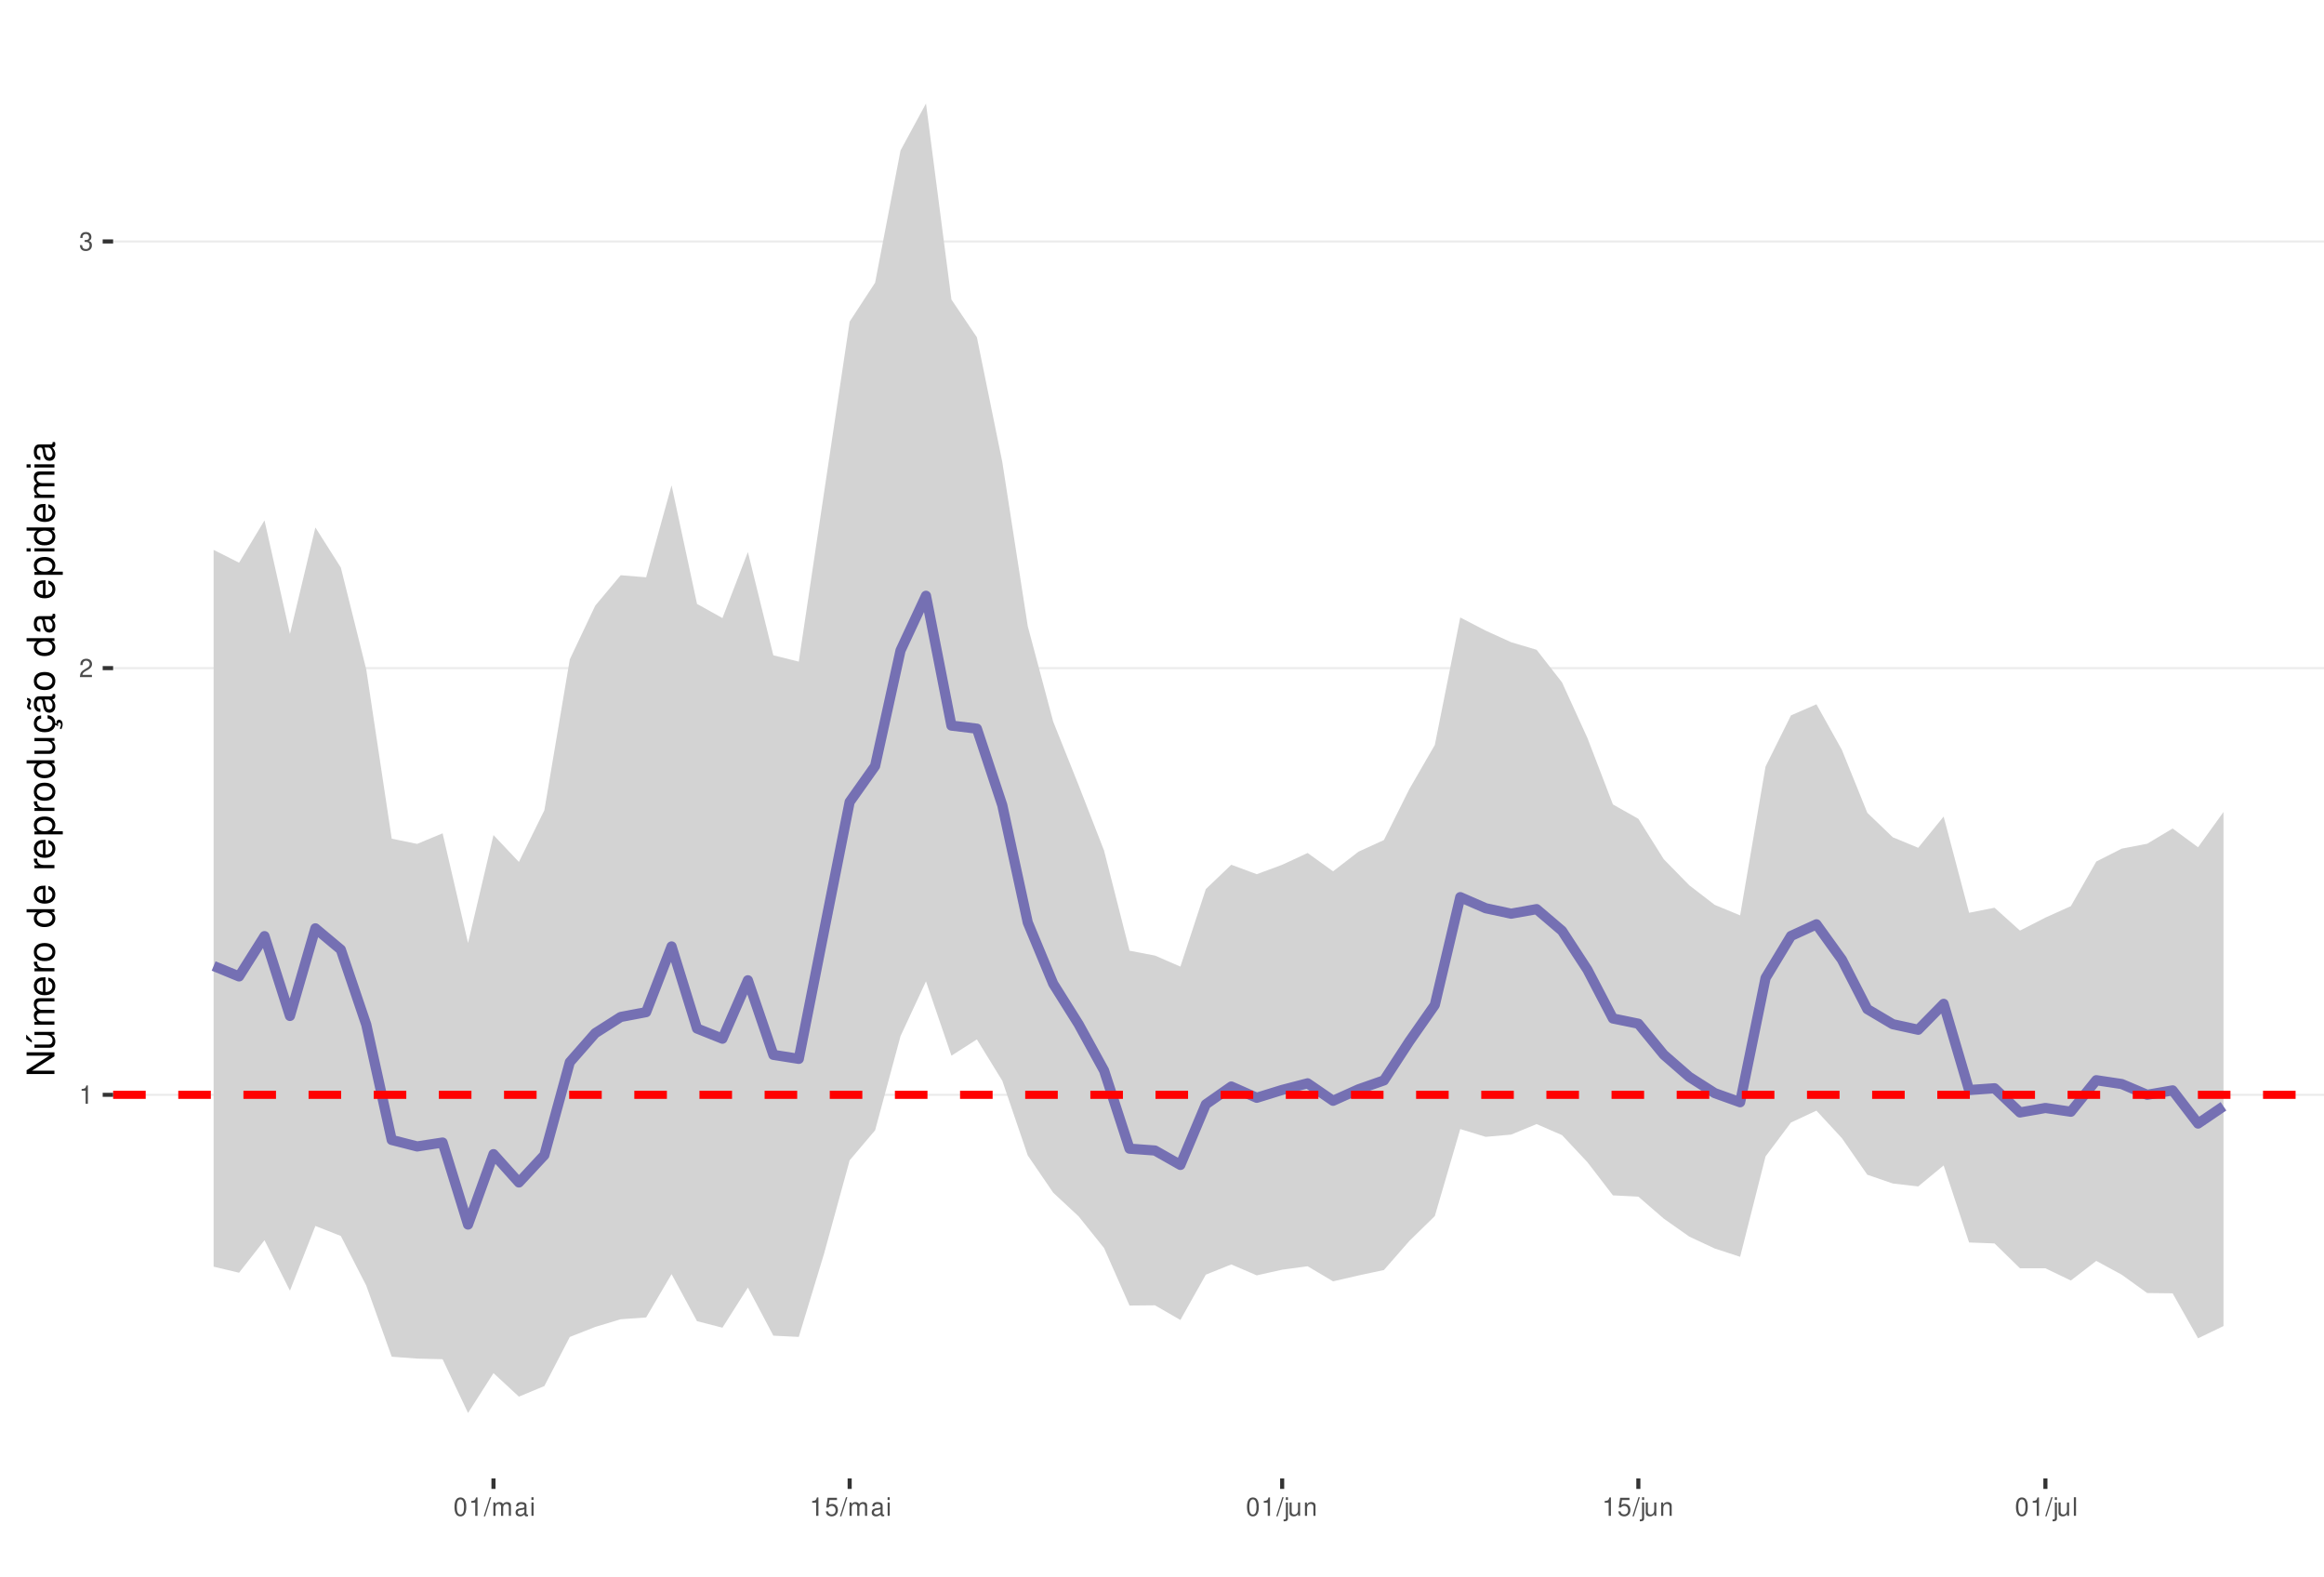
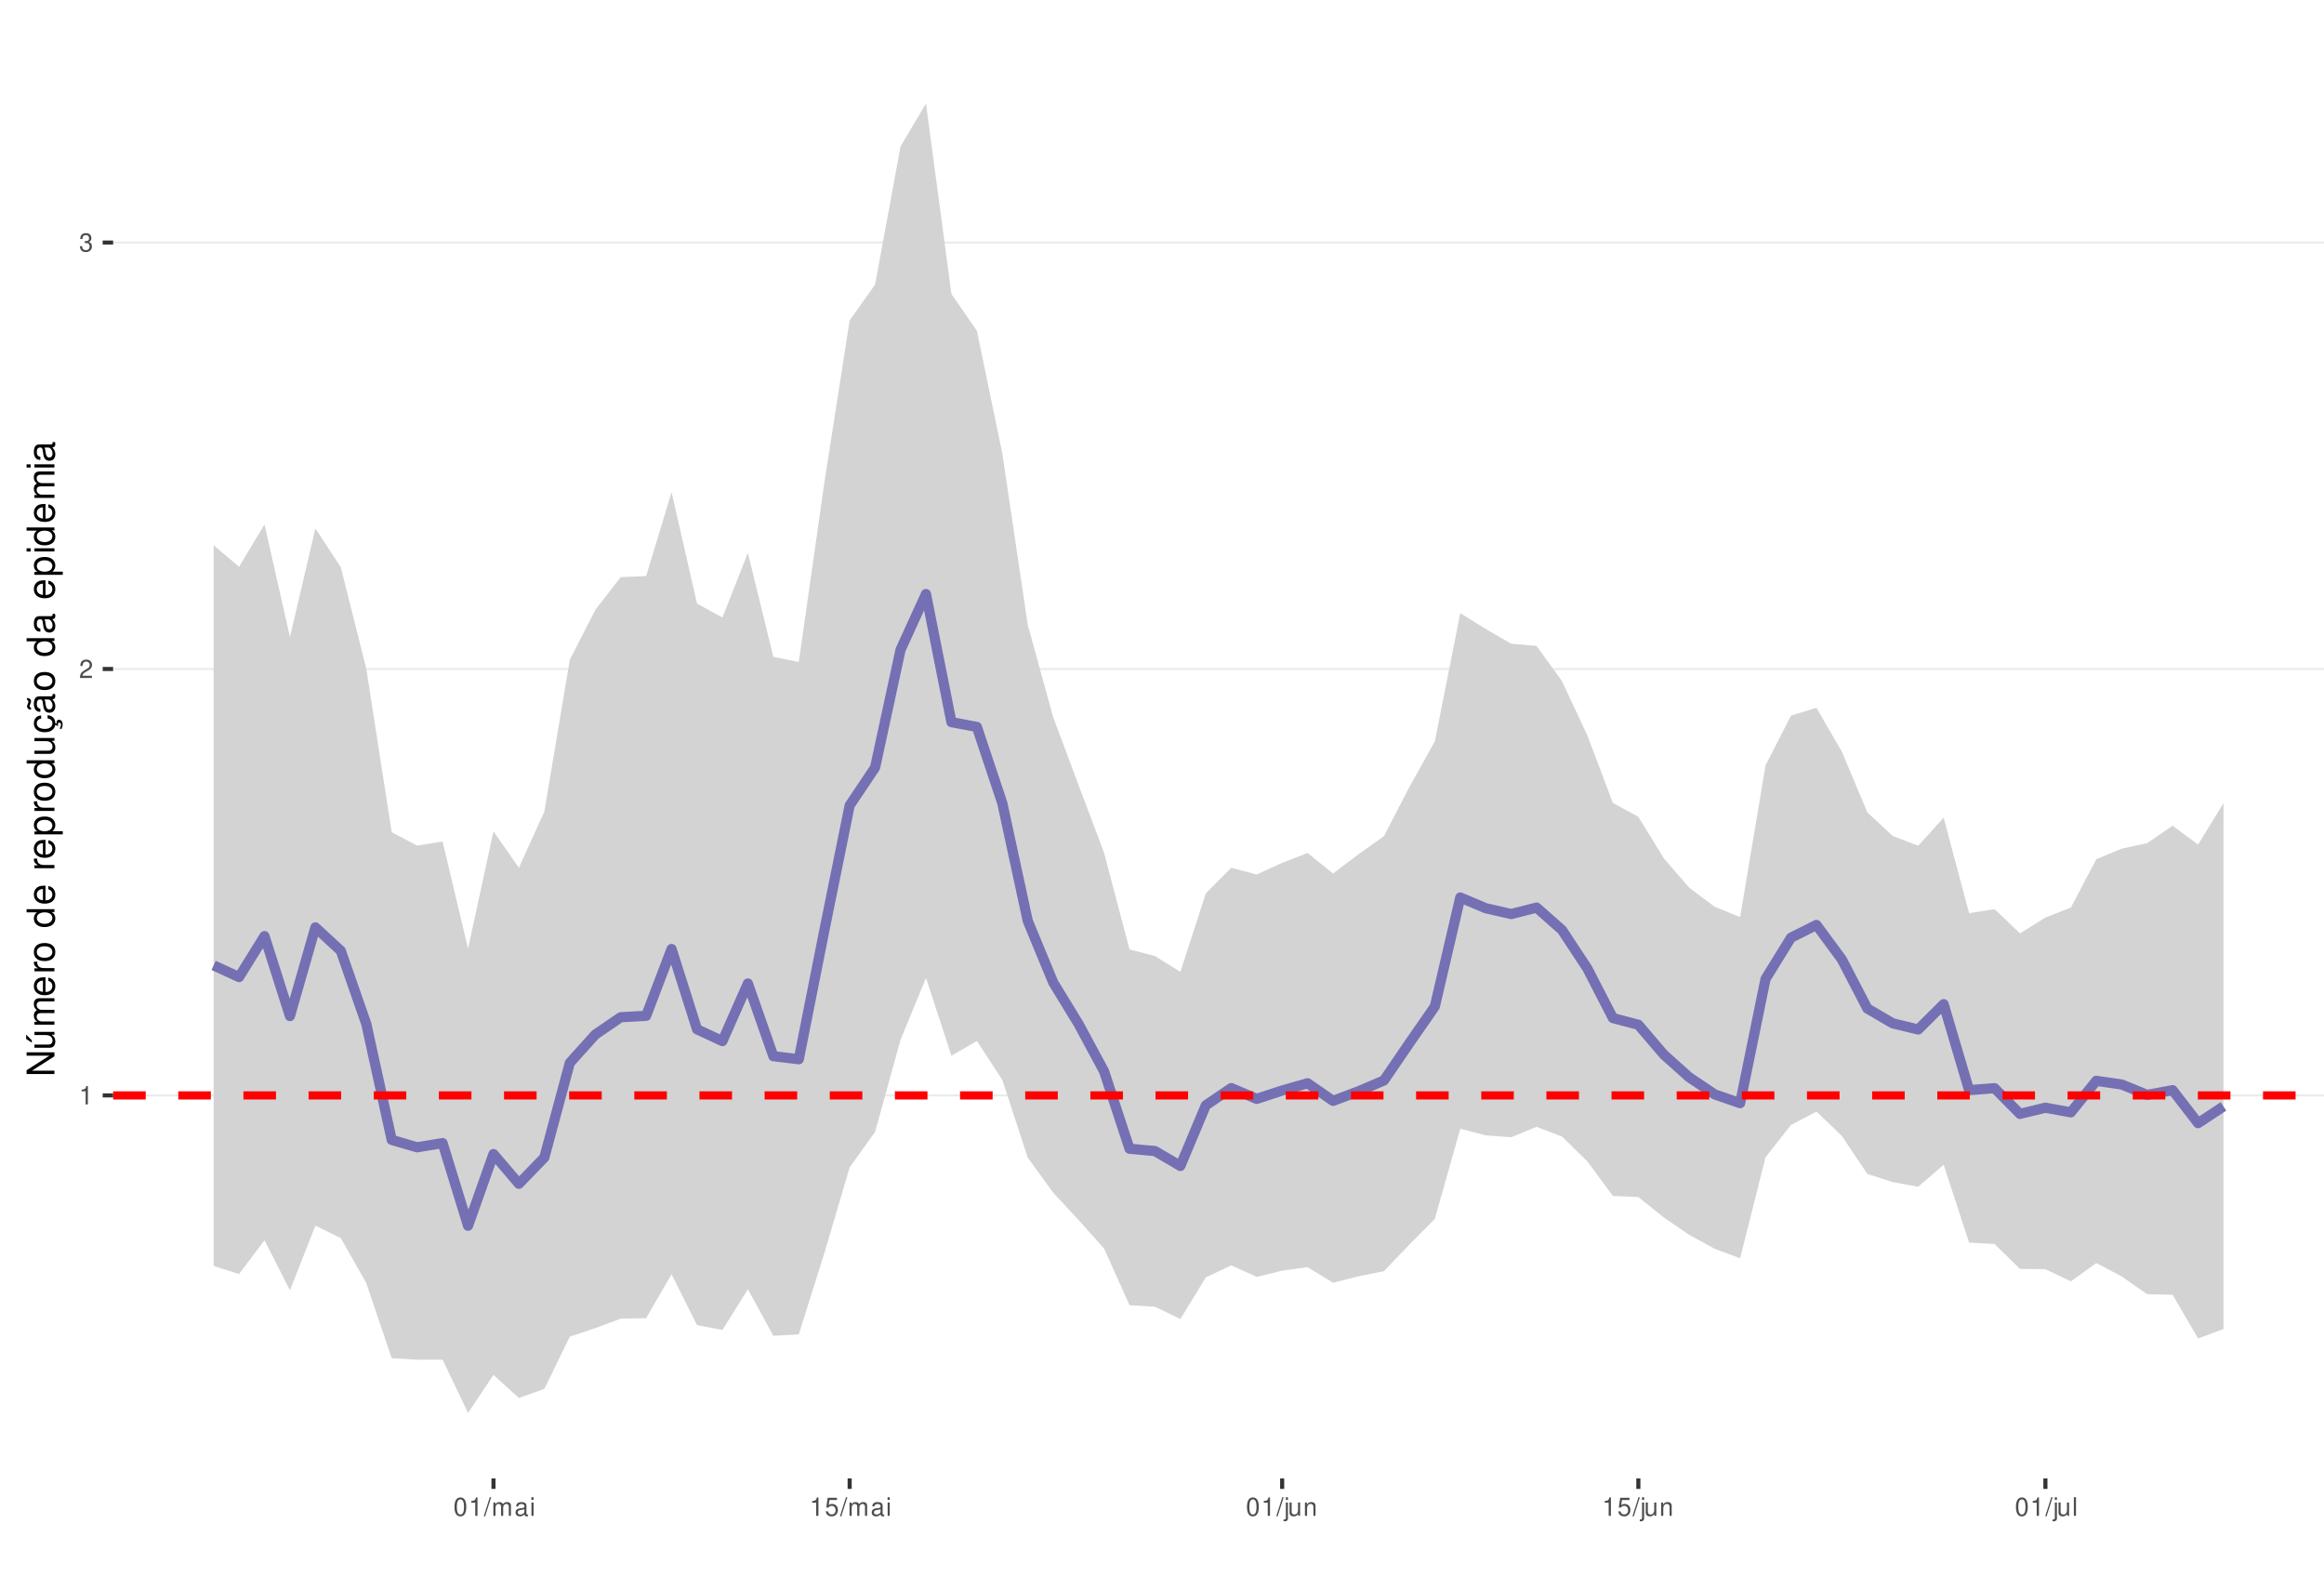
<svg xmlns="http://www.w3.org/2000/svg" xmlns:xlink="http://www.w3.org/1999/xlink" width="609pt" height="413pt" viewBox="0 0 609 413" version="1.1">
  <defs>
    <g>
      <symbol overflow="visible" id="glyph0-0">
        <path style="stroke:none;" d="" />
      </symbol>
      <symbol overflow="visible" id="glyph0-1">
        <path style="stroke:none;" d="M 1.719 -3.422 L 1.719 0 L 2.312 0 L 2.312 -4.812 L 1.922 -4.812 C 1.719 -4.078 1.578 -3.969 0.672 -3.859 L 0.672 -3.422 Z M 1.719 -3.422 " />
      </symbol>
      <symbol overflow="visible" id="glyph0-2">
        <path style="stroke:none;" d="M 3.375 -0.578 L 0.891 -0.578 C 0.938 -0.984 1.156 -1.234 1.734 -1.578 L 2.406 -1.953 C 3.062 -2.328 3.406 -2.812 3.406 -3.406 C 3.406 -3.812 3.234 -4.188 2.969 -4.438 C 2.688 -4.688 2.344 -4.812 1.891 -4.812 C 1.297 -4.812 0.844 -4.594 0.578 -4.188 C 0.422 -3.938 0.344 -3.641 0.328 -3.141 L 0.922 -3.141 C 0.938 -3.469 0.984 -3.672 1.062 -3.828 C 1.219 -4.125 1.516 -4.297 1.875 -4.297 C 2.406 -4.297 2.797 -3.906 2.797 -3.391 C 2.797 -3.016 2.578 -2.672 2.156 -2.438 L 1.547 -2.078 C 0.562 -1.516 0.281 -1.062 0.219 0 L 3.375 0 Z M 3.375 -0.578 " />
      </symbol>
      <symbol overflow="visible" id="glyph0-3">
        <path style="stroke:none;" d="M 1.469 -2.219 L 1.797 -2.219 C 2.422 -2.219 2.766 -1.922 2.766 -1.344 C 2.766 -0.734 2.406 -0.359 1.797 -0.359 C 1.156 -0.359 0.844 -0.688 0.797 -1.391 L 0.219 -1.391 C 0.234 -1.016 0.312 -0.766 0.422 -0.547 C 0.672 -0.078 1.125 0.156 1.766 0.156 C 2.75 0.156 3.375 -0.438 3.375 -1.344 C 3.375 -1.953 3.141 -2.297 2.562 -2.484 C 3.016 -2.672 3.234 -3 3.234 -3.484 C 3.234 -4.312 2.688 -4.812 1.797 -4.812 C 0.844 -4.812 0.328 -4.281 0.312 -3.266 L 0.906 -3.266 C 0.906 -3.547 0.938 -3.719 1 -3.875 C 1.141 -4.141 1.438 -4.297 1.797 -4.297 C 2.312 -4.297 2.625 -3.984 2.625 -3.469 C 2.625 -3.125 2.516 -2.922 2.25 -2.812 C 2.094 -2.75 1.875 -2.719 1.469 -2.703 Z M 1.469 -2.219 " />
      </symbol>
      <symbol overflow="visible" id="glyph0-4">
        <path style="stroke:none;" d="M 1.828 -4.812 C 1.391 -4.812 0.984 -4.609 0.75 -4.281 C 0.438 -3.859 0.281 -3.219 0.281 -2.328 C 0.281 -0.703 0.812 0.156 1.828 0.156 C 2.828 0.156 3.375 -0.703 3.375 -2.297 C 3.375 -3.219 3.234 -3.844 2.922 -4.281 C 2.672 -4.625 2.281 -4.812 1.828 -4.812 Z M 1.828 -4.297 C 2.469 -4.297 2.781 -3.641 2.781 -2.344 C 2.781 -0.969 2.469 -0.328 1.812 -0.328 C 1.203 -0.328 0.891 -1 0.891 -2.328 C 0.891 -3.641 1.203 -4.297 1.828 -4.297 Z M 1.828 -4.297 " />
      </symbol>
      <symbol overflow="visible" id="glyph0-5">
        <path style="stroke:none;" d="M 1.531 -4.859 L -0.047 0.141 L 0.312 0.141 L 1.891 -4.859 Z M 1.531 -4.859 " />
      </symbol>
      <symbol overflow="visible" id="glyph0-6">
        <path style="stroke:none;" d="M 0.469 -3.484 L 0.469 0 L 1.031 0 L 1.031 -2.188 C 1.031 -2.703 1.391 -3.109 1.844 -3.109 C 2.25 -3.109 2.484 -2.844 2.484 -2.406 L 2.484 0 L 3.047 0 L 3.047 -2.188 C 3.047 -2.703 3.422 -3.109 3.875 -3.109 C 4.266 -3.109 4.516 -2.844 4.516 -2.406 L 4.516 0 L 5.078 0 L 5.078 -2.609 C 5.078 -3.234 4.719 -3.594 4.062 -3.594 C 3.594 -3.594 3.312 -3.453 2.984 -3.062 C 2.781 -3.422 2.5 -3.594 2.047 -3.594 C 1.578 -3.594 1.266 -3.422 0.984 -3 L 0.984 -3.484 Z M 0.469 -3.484 " />
      </symbol>
      <symbol overflow="visible" id="glyph0-7">
        <path style="stroke:none;" d="M 3.562 -0.328 C 3.5 -0.312 3.469 -0.312 3.438 -0.312 C 3.25 -0.312 3.141 -0.406 3.141 -0.578 L 3.141 -2.641 C 3.141 -3.25 2.688 -3.594 1.828 -3.594 C 1.312 -3.594 0.906 -3.438 0.672 -3.188 C 0.516 -3 0.453 -2.797 0.438 -2.453 L 0.984 -2.453 C 1.031 -2.875 1.297 -3.078 1.812 -3.078 C 2.312 -3.078 2.594 -2.891 2.594 -2.562 L 2.594 -2.406 C 2.578 -2.172 2.469 -2.078 2.016 -2.031 C 1.219 -1.922 1.109 -1.891 0.891 -1.812 C 0.484 -1.641 0.281 -1.328 0.281 -0.875 C 0.281 -0.25 0.719 0.156 1.422 0.156 C 1.859 0.156 2.219 0 2.609 -0.359 C 2.656 0 2.828 0.156 3.188 0.156 C 3.297 0.156 3.375 0.141 3.562 0.094 Z M 2.594 -1.094 C 2.594 -0.906 2.531 -0.797 2.375 -0.641 C 2.141 -0.438 1.875 -0.328 1.547 -0.328 C 1.109 -0.328 0.859 -0.547 0.859 -0.891 C 0.859 -1.266 1.094 -1.438 1.703 -1.531 C 2.297 -1.609 2.406 -1.641 2.594 -1.719 Z M 2.594 -1.094 " />
      </symbol>
      <symbol overflow="visible" id="glyph0-8">
        <path style="stroke:none;" d="M 1 -3.484 L 0.453 -3.484 L 0.453 0 L 1 0 Z M 1 -4.859 L 0.438 -4.859 L 0.438 -4.156 L 1 -4.156 Z M 1 -4.859 " />
      </symbol>
      <symbol overflow="visible" id="glyph0-9">
        <path style="stroke:none;" d="M 3.172 -4.719 L 0.734 -4.719 L 0.375 -2.156 L 0.922 -2.156 C 1.188 -2.469 1.422 -2.594 1.797 -2.594 C 2.422 -2.594 2.812 -2.156 2.812 -1.453 C 2.812 -0.781 2.422 -0.359 1.781 -0.359 C 1.266 -0.359 0.953 -0.625 0.812 -1.156 L 0.234 -1.156 C 0.312 -0.766 0.375 -0.578 0.516 -0.406 C 0.781 -0.047 1.266 0.156 1.797 0.156 C 2.75 0.156 3.422 -0.547 3.422 -1.531 C 3.422 -2.469 2.797 -3.109 1.891 -3.109 C 1.562 -3.109 1.297 -3.016 1.016 -2.828 L 1.203 -4.141 L 3.172 -4.141 Z M 3.172 -4.719 " />
      </symbol>
      <symbol overflow="visible" id="glyph0-10">
        <path style="stroke:none;" d="M 0.469 -3.484 L 0.469 0.5 C 0.469 0.859 0.359 0.969 0.016 0.969 C -0.031 0.969 -0.047 0.969 -0.125 0.953 L -0.125 1.438 C -0.047 1.438 -0.016 1.453 0.062 1.453 C 0.688 1.453 1.016 1.203 1.016 0.719 L 1.016 -3.484 Z M 1.016 -4.859 L 0.469 -4.859 L 0.469 -4.156 L 1.016 -4.156 Z M 1.016 -4.859 " />
      </symbol>
      <symbol overflow="visible" id="glyph0-11">
        <path style="stroke:none;" d="M 3.203 0 L 3.203 -3.484 L 2.656 -3.484 L 2.656 -1.516 C 2.656 -0.797 2.281 -0.328 1.703 -0.328 C 1.266 -0.328 0.984 -0.594 0.984 -1.016 L 0.984 -3.484 L 0.438 -3.484 L 0.438 -0.797 C 0.438 -0.219 0.859 0.156 1.547 0.156 C 2.062 0.156 2.391 -0.031 2.703 -0.484 L 2.703 0 Z M 3.203 0 " />
      </symbol>
      <symbol overflow="visible" id="glyph0-12">
        <path style="stroke:none;" d="M 0.469 -3.484 L 0.469 0 L 1.031 0 L 1.031 -1.922 C 1.031 -2.641 1.391 -3.109 1.969 -3.109 C 2.406 -3.109 2.688 -2.828 2.688 -2.422 L 2.688 0 L 3.234 0 L 3.234 -2.641 C 3.234 -3.219 2.812 -3.594 2.141 -3.594 C 1.625 -3.594 1.281 -3.391 0.984 -2.906 L 0.984 -3.484 Z M 0.469 -3.484 " />
      </symbol>
      <symbol overflow="visible" id="glyph0-13">
        <path style="stroke:none;" d="M 1.016 -4.859 L 0.453 -4.859 L 0.453 0 L 1.016 0 Z M 1.016 -4.859 " />
      </symbol>
      <symbol overflow="visible" id="glyph1-0">
        <path style="stroke:none;" d="" />
      </symbol>
      <symbol overflow="visible" id="glyph1-1">
        <path style="stroke:none;" d="M -7.297 -6.453 L -7.297 -5.578 L -1.328 -5.578 L -7.297 -1.766 L -7.297 -0.766 L 0 -0.766 L 0 -1.641 L -5.906 -1.641 L 0 -5.406 L 0 -6.453 Z M -7.297 -6.453 " />
      </symbol>
      <symbol overflow="visible" id="glyph1-2">
        <path style="stroke:none;" d="M 0 -4.812 L -5.234 -4.812 L -5.234 -3.984 L -2.266 -3.984 C -1.203 -3.984 -0.5 -3.438 -0.5 -2.562 C -0.5 -1.906 -0.906 -1.484 -1.531 -1.484 L -5.234 -1.484 L -5.234 -0.656 L -1.203 -0.656 C -0.328 -0.656 0.234 -1.297 0.234 -2.312 C 0.234 -3.094 -0.047 -3.578 -0.734 -4.062 L 0 -4.062 Z M -7.406 -2.953 L -5.922 -2 L -5.922 -2.594 L -7.406 -4.094 Z M -7.406 -2.953 " />
      </symbol>
      <symbol overflow="visible" id="glyph1-3">
        <path style="stroke:none;" d="M -5.234 -0.703 L 0 -0.703 L 0 -1.547 L -3.297 -1.547 C -4.047 -1.547 -4.656 -2.094 -4.656 -2.766 C -4.656 -3.391 -4.281 -3.734 -3.609 -3.734 L 0 -3.734 L 0 -4.578 L -3.297 -4.578 C -4.047 -4.578 -4.656 -5.125 -4.656 -5.812 C -4.656 -6.422 -4.266 -6.781 -3.609 -6.781 L 0 -6.781 L 0 -7.625 L -3.938 -7.625 C -4.875 -7.625 -5.391 -7.078 -5.391 -6.094 C -5.391 -5.406 -5.188 -4.984 -4.594 -4.484 C -5.156 -4.188 -5.391 -3.766 -5.391 -3.078 C -5.391 -2.375 -5.125 -1.906 -4.5 -1.469 L -5.234 -1.469 Z M -5.234 -0.703 " />
      </symbol>
      <symbol overflow="visible" id="glyph1-4">
        <path style="stroke:none;" d="M -2.344 -5.125 C -3.141 -5.125 -3.625 -5.062 -4.016 -4.922 C -4.875 -4.578 -5.391 -3.781 -5.391 -2.797 C -5.391 -1.344 -4.281 -0.406 -2.547 -0.406 C -0.812 -0.406 0.234 -1.297 0.234 -2.781 C 0.234 -3.984 -0.453 -4.812 -1.594 -5.016 L -1.594 -4.188 C -0.906 -3.953 -0.547 -3.484 -0.547 -2.812 C -0.547 -2.281 -0.781 -1.828 -1.219 -1.547 C -1.516 -1.344 -1.812 -1.281 -2.344 -1.266 Z M -3.016 -1.297 C -3.984 -1.359 -4.625 -1.953 -4.625 -2.797 C -4.625 -3.641 -3.953 -4.234 -3.016 -4.234 Z M -3.016 -1.297 " />
      </symbol>
      <symbol overflow="visible" id="glyph1-5">
        <path style="stroke:none;" d="M -5.234 -0.688 L 0 -0.688 L 0 -1.531 L -2.719 -1.531 C -3.984 -1.547 -4.547 -2.062 -4.516 -3.203 L -5.359 -3.203 C -5.375 -3.062 -5.391 -2.984 -5.391 -2.891 C -5.391 -2.344 -5.062 -1.938 -4.297 -1.453 L -5.234 -1.453 Z M -5.234 -0.688 " />
      </symbol>
      <symbol overflow="visible" id="glyph1-6">
        <path style="stroke:none;" d="M -5.391 -2.719 C -5.391 -1.234 -4.344 -0.359 -2.578 -0.359 C -0.812 -0.359 0.234 -1.234 0.234 -2.734 C 0.234 -4.203 -0.812 -5.094 -2.547 -5.094 C -4.359 -5.094 -5.391 -4.234 -5.391 -2.719 Z M -4.625 -2.734 C -4.625 -3.672 -3.844 -4.234 -2.547 -4.234 C -1.312 -4.234 -0.547 -3.656 -0.547 -2.734 C -0.547 -1.797 -1.312 -1.234 -2.578 -1.234 C -3.844 -1.234 -4.625 -1.797 -4.625 -2.734 Z M -4.625 -2.734 " />
      </symbol>
      <symbol overflow="visible" id="glyph1-7">
        <path style="stroke:none;" d="" />
      </symbol>
      <symbol overflow="visible" id="glyph1-8">
        <path style="stroke:none;" d="M -7.297 -4.953 L -7.297 -4.125 L -4.578 -4.125 C -5.109 -3.766 -5.391 -3.203 -5.391 -2.516 C -5.391 -1.156 -4.297 -0.266 -2.625 -0.266 C -0.859 -0.266 0.234 -1.125 0.234 -2.547 C 0.234 -3.266 -0.047 -3.766 -0.688 -4.203 L 0 -4.203 L 0 -4.953 Z M -4.609 -2.656 C -4.609 -3.547 -3.812 -4.125 -2.562 -4.125 C -1.344 -4.125 -0.547 -3.547 -0.547 -2.656 C -0.547 -1.734 -1.359 -1.125 -2.578 -1.125 C -3.797 -1.125 -4.609 -1.734 -4.609 -2.656 Z M -4.609 -2.656 " />
      </symbol>
      <symbol overflow="visible" id="glyph1-9">
        <path style="stroke:none;" d="M 2.188 -0.547 L 2.188 -1.375 L -0.547 -1.375 C -0.016 -1.812 0.234 -2.312 0.234 -2.984 C 0.234 -4.344 -0.859 -5.234 -2.531 -5.234 C -4.297 -5.234 -5.391 -4.375 -5.391 -2.984 C -5.391 -2.266 -5.062 -1.703 -4.453 -1.312 L -5.234 -1.312 L -5.234 -0.547 Z M -4.609 -2.844 C -4.609 -3.766 -3.797 -4.359 -2.547 -4.359 C -1.359 -4.359 -0.547 -3.75 -0.547 -2.844 C -0.547 -1.953 -1.344 -1.375 -2.578 -1.375 C -3.812 -1.375 -4.609 -1.953 -4.609 -2.844 Z M -4.609 -2.844 " />
      </symbol>
      <symbol overflow="visible" id="glyph1-10">
        <path style="stroke:none;" d="M 0 -4.812 L -5.234 -4.812 L -5.234 -3.984 L -2.266 -3.984 C -1.203 -3.984 -0.5 -3.438 -0.5 -2.562 C -0.5 -1.906 -0.906 -1.484 -1.531 -1.484 L -5.234 -1.484 L -5.234 -0.656 L -1.203 -0.656 C -0.328 -0.656 0.234 -1.297 0.234 -2.312 C 0.234 -3.094 -0.047 -3.578 -0.734 -4.062 L 0 -4.062 Z M 0 -4.812 " />
      </symbol>
      <symbol overflow="visible" id="glyph1-11">
        <path style="stroke:none;" d="M 0.234 -2.641 C 0.234 -3.875 -0.547 -4.703 -1.797 -4.766 L -1.797 -3.938 C -0.953 -3.797 -0.531 -3.359 -0.531 -2.656 C -0.531 -1.734 -1.281 -1.188 -2.516 -1.188 C -3.844 -1.188 -4.625 -1.719 -4.625 -2.625 C -4.625 -3.328 -4.203 -3.766 -3.484 -3.875 L -3.484 -4.703 C -3.984 -4.672 -4.312 -4.562 -4.609 -4.359 C -5.094 -4 -5.391 -3.375 -5.391 -2.641 C -5.391 -1.219 -4.266 -0.312 -2.531 -0.312 C -1.469 -0.312 -0.625 -0.672 -0.156 -1.312 C 0.047 -1.594 0.125 -1.812 0.203 -2.25 L 0.922 -1.938 L 0.984 -2.062 C 0.938 -2.188 0.906 -2.25 0.906 -2.375 C 0.906 -2.656 1.047 -2.828 1.281 -2.828 C 1.547 -2.828 1.734 -2.594 1.734 -2.297 C 1.734 -2.031 1.672 -1.844 1.438 -1.406 L 1.406 -1.312 L 1.812 -1.094 C 2.078 -1.75 2.141 -1.953 2.141 -2.344 C 2.141 -3.109 1.781 -3.578 1.203 -3.578 C 0.781 -3.578 0.547 -3.297 0.547 -2.797 C 0.547 -2.703 0.547 -2.641 0.562 -2.516 Z M 0.234 -2.641 " />
      </symbol>
      <symbol overflow="visible" id="glyph1-12">
        <path style="stroke:none;" d="M -0.484 -5.344 C -0.469 -5.266 -0.469 -5.219 -0.469 -5.172 C -0.469 -4.875 -0.625 -4.719 -0.875 -4.719 L -3.953 -4.719 C -4.891 -4.719 -5.391 -4.047 -5.391 -2.75 C -5.391 -1.984 -5.172 -1.375 -4.781 -1.016 C -4.516 -0.766 -4.203 -0.672 -3.688 -0.656 L -3.688 -1.484 C -4.328 -1.562 -4.625 -1.938 -4.625 -2.719 C -4.625 -3.484 -4.344 -3.891 -3.844 -3.891 L -3.625 -3.891 C -3.266 -3.875 -3.125 -3.703 -3.047 -3.016 C -2.891 -1.844 -2.844 -1.656 -2.719 -1.344 C -2.453 -0.734 -2 -0.422 -1.312 -0.422 C -0.375 -0.422 0.234 -1.078 0.234 -2.141 C 0.234 -2.797 0 -3.328 -0.547 -3.922 C 0 -3.984 0.234 -4.234 0.234 -4.781 C 0.234 -4.953 0.203 -5.062 0.141 -5.344 Z M -1.656 -3.891 C -1.375 -3.891 -1.203 -3.812 -0.969 -3.562 C -0.656 -3.219 -0.5 -2.812 -0.5 -2.312 C -0.5 -1.672 -0.812 -1.297 -1.344 -1.297 C -1.891 -1.297 -2.172 -1.656 -2.297 -2.547 C -2.422 -3.438 -2.453 -3.609 -2.594 -3.891 Z M -7.172 -3.75 C -6.922 -3.672 -6.812 -3.547 -6.812 -3.375 C -6.812 -3.25 -6.875 -2.984 -6.984 -2.734 C -7.156 -2.312 -7.172 -2.25 -7.172 -2.047 C -7.172 -1.594 -6.797 -1.297 -6.141 -1.188 L -6.141 -1.766 C -6.375 -1.812 -6.5 -1.938 -6.5 -2.094 C -6.5 -2.203 -6.469 -2.344 -6.375 -2.578 C -6.156 -3.156 -6.125 -3.234 -6.125 -3.438 C -6.125 -3.922 -6.484 -4.219 -7.172 -4.312 Z M -7.172 -3.75 " />
      </symbol>
      <symbol overflow="visible" id="glyph1-13">
        <path style="stroke:none;" d="M -0.484 -5.344 C -0.469 -5.266 -0.469 -5.219 -0.469 -5.172 C -0.469 -4.875 -0.625 -4.719 -0.875 -4.719 L -3.953 -4.719 C -4.891 -4.719 -5.391 -4.047 -5.391 -2.75 C -5.391 -1.984 -5.172 -1.375 -4.781 -1.016 C -4.516 -0.766 -4.203 -0.672 -3.688 -0.656 L -3.688 -1.484 C -4.328 -1.562 -4.625 -1.938 -4.625 -2.719 C -4.625 -3.484 -4.344 -3.891 -3.844 -3.891 L -3.625 -3.891 C -3.266 -3.875 -3.125 -3.703 -3.047 -3.016 C -2.891 -1.844 -2.844 -1.656 -2.719 -1.344 C -2.453 -0.734 -2 -0.422 -1.312 -0.422 C -0.375 -0.422 0.234 -1.078 0.234 -2.141 C 0.234 -2.797 0 -3.328 -0.547 -3.922 C 0 -3.984 0.234 -4.234 0.234 -4.781 C 0.234 -4.953 0.203 -5.062 0.141 -5.344 Z M -1.656 -3.891 C -1.375 -3.891 -1.203 -3.812 -0.969 -3.562 C -0.656 -3.219 -0.5 -2.812 -0.5 -2.312 C -0.5 -1.672 -0.812 -1.297 -1.344 -1.297 C -1.891 -1.297 -2.172 -1.656 -2.297 -2.547 C -2.422 -3.438 -2.453 -3.609 -2.594 -3.891 Z M -1.656 -3.891 " />
      </symbol>
      <symbol overflow="visible" id="glyph1-14">
        <path style="stroke:none;" d="M -5.234 -1.5 L -5.234 -0.672 L 0 -0.672 L 0 -1.5 Z M -7.297 -1.5 L -7.297 -0.656 L -6.234 -0.656 L -6.234 -1.5 Z M -7.297 -1.5 " />
      </symbol>
    </g>
    <clipPath id="clip1">
      <path d="M 29.645 9.961 L 609 9.961 L 609 387.328 L 29.645 387.328 Z M 29.645 9.961 " />
    </clipPath>
    <clipPath id="clip2">
      <path d="M 29.645 286 L 609 286 L 609 288 L 29.645 288 Z M 29.645 286 " />
    </clipPath>
    <clipPath id="clip3">
      <path d="M 29.645 174 L 609 174 L 609 176 L 29.645 176 Z M 29.645 174 " />
    </clipPath>
    <clipPath id="clip4">
-       <path d="M 29.645 62 L 609 62 L 609 64 L 29.645 64 Z M 29.645 62 " />
+       <path d="M 29.645 63 L 609 63 L 609 64 L 29.645 64 Z M 29.645 63 " />
    </clipPath>
    <clipPath id="clip5">
-       <path d="M 29.645 285 L 609 285 L 609 288 L 29.645 288 Z M 29.645 285 " />
+       <path d="M 29.645 285 L 609 285 L 609 289 L 29.645 289 Z M 29.645 285 " />
    </clipPath>
  </defs>
  <g id="surface53">
    <rect x="0" y="0" width="609" height="413" style="fill:rgb(100%,100%,100%);fill-opacity:1;stroke:none;" />
    <rect x="0" y="0" width="609" height="413" style="fill:rgb(100%,100%,100%);fill-opacity:1;stroke:none;" />
    <path style="fill:none;stroke-width:1.067;stroke-linecap:round;stroke-linejoin:round;stroke:rgb(100%,100%,100%);stroke-opacity:1;stroke-miterlimit:10;" d="M 0 413 L 609 413 L 609 0 L 0 0 Z M 0 413 " />
    <g clip-path="url(#clip1)" clip-rule="nonzero">
      <path style=" stroke:none;fill-rule:nonzero;fill:rgb(100%,100%,100%);fill-opacity:1;" d="M 29.645 387.328 L 609 387.328 L 609 9.961 L 29.645 9.961 Z M 29.645 387.328 " />
    </g>
    <g clip-path="url(#clip2)" clip-rule="nonzero">
-       <path style="fill:none;stroke-width:0.533;stroke-linecap:butt;stroke-linejoin:round;stroke:rgb(92.157%,92.157%,92.157%);stroke-opacity:1;stroke-miterlimit:10;" d="M 29.645 286.824 L 609 286.824 " />
+       <path style="fill:none;stroke-width:0.533;stroke-linecap:butt;stroke-linejoin:round;stroke:rgb(92.157%,92.157%,92.157%);stroke-opacity:1;stroke-miterlimit:10;" d="M 29.645 286.98 L 609 286.98 " />
    </g>
    <g clip-path="url(#clip3)" clip-rule="nonzero">
-       <path style="fill:none;stroke-width:0.533;stroke-linecap:butt;stroke-linejoin:round;stroke:rgb(92.157%,92.157%,92.157%);stroke-opacity:1;stroke-miterlimit:10;" d="M 29.645 175.039 L 609 175.039 " />
+       <path style="fill:none;stroke-width:0.533;stroke-linecap:butt;stroke-linejoin:round;stroke:rgb(92.157%,92.157%,92.157%);stroke-opacity:1;stroke-miterlimit:10;" d="M 29.645 175.262 L 609 175.262 " />
    </g>
    <g clip-path="url(#clip4)" clip-rule="nonzero">
-       <path style="fill:none;stroke-width:0.533;stroke-linecap:butt;stroke-linejoin:round;stroke:rgb(92.157%,92.157%,92.157%);stroke-opacity:1;stroke-miterlimit:10;" d="M 29.645 63.258 L 609 63.258 " />
-     </g>
-     <path style=" stroke:none;fill-rule:nonzero;fill:rgb(82.745%,82.745%,82.745%);fill-opacity:1;" d="M 55.98 144.059 L 62.645 147.414 L 69.312 136.328 L 75.98 166.09 L 82.648 138.191 L 89.312 148.688 L 95.98 175.422 L 102.648 219.715 L 109.316 221.086 L 115.98 218.316 L 122.648 247.055 L 129.316 218.77 L 135.98 225.816 L 142.648 212.281 L 149.316 172.738 L 155.984 158.664 L 162.648 150.699 L 169.316 151.242 L 175.984 127.145 L 182.652 158.211 L 189.316 161.926 L 195.984 144.621 L 202.652 171.68 L 209.32 173.328 L 215.984 128.754 L 222.652 84.254 L 229.32 74.051 L 235.984 39.418 L 242.652 27.117 L 249.32 78.473 L 255.988 88.352 L 262.652 121.051 L 269.32 164.031 L 275.988 189.055 L 282.656 205.727 L 289.32 222.844 L 295.988 249.066 L 302.656 250.344 L 309.32 253.234 L 315.988 232.926 L 322.656 226.547 L 329.324 229.027 L 335.988 226.562 L 342.656 223.465 L 349.324 228.266 L 355.992 223.125 L 362.656 220.074 L 369.324 206.707 L 375.992 195.168 L 382.66 161.773 L 389.324 165.219 L 395.992 168.25 L 402.66 170.23 L 409.324 178.77 L 415.992 193.363 L 422.66 210.742 L 429.328 214.512 L 435.992 225.105 L 442.66 231.918 L 449.328 237.055 L 455.996 239.809 L 462.66 200.82 L 469.328 187.41 L 475.996 184.512 L 482.66 196.449 L 489.328 212.941 L 495.996 219.344 L 502.664 222.105 L 509.328 213.922 L 515.996 239.129 L 522.664 237.809 L 529.332 243.801 L 535.996 240.391 L 542.664 237.387 L 549.332 225.707 L 555.996 222.328 L 562.664 221.043 L 569.332 217.055 L 576 221.969 L 582.664 212.727 L 582.664 347.406 L 576 350.613 L 569.332 338.832 L 562.664 338.754 L 555.996 333.953 L 549.332 330.332 L 542.664 335.469 L 535.996 332.273 L 529.332 332.27 L 522.664 325.758 L 515.996 325.508 L 509.328 305.316 L 502.664 310.824 L 495.996 310.055 L 489.328 307.762 L 482.66 298.168 L 475.996 290.973 L 469.328 294.066 L 462.66 302.965 L 455.996 329.258 L 449.328 327.082 L 442.66 323.961 L 435.992 319.262 L 429.328 313.5 L 422.66 313.164 L 415.992 304.484 L 409.324 297.383 L 402.66 294.488 L 395.992 297.242 L 389.324 297.832 L 382.66 295.797 L 375.992 318.586 L 369.324 325.102 L 362.656 332.723 L 355.992 334.148 L 349.324 335.688 L 342.656 331.734 L 335.988 332.637 L 329.324 334.121 L 322.656 331.262 L 315.988 333.934 L 309.32 345.805 L 302.656 341.969 L 295.988 342.031 L 289.32 326.969 L 282.656 318.668 L 275.988 312.457 L 269.32 302.699 L 262.652 283.148 L 255.988 272.305 L 249.32 276.566 L 242.652 257.09 L 235.984 271.43 L 229.32 296.117 L 222.652 303.973 L 215.984 328.301 L 209.32 350.246 L 202.652 349.922 L 195.984 337.32 L 189.316 347.828 L 182.652 346.125 L 175.984 333.801 L 169.316 345.148 L 162.648 345.621 L 155.984 347.633 L 149.316 350.258 L 142.648 363.117 L 135.98 365.895 L 129.316 359.73 L 122.648 370.176 L 115.98 356.09 L 109.316 355.926 L 102.648 355.434 L 95.98 336.809 L 89.312 323.801 L 82.648 321.18 L 75.98 338.133 L 69.312 324.914 L 62.645 333.43 L 55.98 331.848 Z M 55.98 144.059 " />
-     <path style="fill:none;stroke-width:2.667;stroke-linecap:butt;stroke-linejoin:round;stroke:rgb(45.882%,43.922%,70.196%);stroke-opacity:1;stroke-miterlimit:10;" d="M 55.98 253.07 L 62.645 255.809 L 69.312 245.25 L 75.98 266.156 L 82.648 243.207 L 89.312 248.781 L 95.98 268.441 L 102.648 298.645 L 109.316 300.348 L 115.98 299.324 L 122.648 320.812 L 129.316 302.363 L 135.98 309.785 L 142.648 302.613 L 149.316 278.273 L 155.984 270.676 L 162.648 266.43 L 169.316 265.16 L 175.984 247.949 L 182.652 269.449 L 189.316 272.117 L 195.984 256.816 L 202.652 276.348 L 209.32 277.402 L 215.984 243.68 L 222.652 210.09 L 229.32 200.672 L 235.984 170.414 L 242.652 156.086 L 249.32 190.09 L 255.988 190.898 L 262.652 210.965 L 269.32 241.668 L 275.988 257.715 L 282.656 268.332 L 289.32 280.461 L 295.988 300.93 L 302.656 301.414 L 309.32 305.188 L 315.988 289.316 L 322.656 284.648 L 329.324 287.602 L 335.988 285.543 L 342.656 283.812 L 349.324 288.383 L 355.992 285.383 L 362.656 283.043 L 369.324 272.816 L 375.992 263.281 L 382.66 235.035 L 389.324 237.941 L 395.992 239.367 L 402.66 238.176 L 409.324 243.852 L 415.992 254.07 L 422.66 266.82 L 429.328 268.191 L 435.992 276.312 L 442.66 282.121 L 449.328 286.375 L 455.996 288.766 L 462.66 256.223 L 469.328 245.207 L 475.996 242.156 L 482.66 251.395 L 489.328 264.367 L 495.996 268.32 L 502.664 269.777 L 509.328 262.988 L 515.996 285.574 L 522.664 285.105 L 529.332 291.445 L 535.996 290.27 L 542.664 291.25 L 549.332 282.996 L 555.996 283.996 L 562.664 286.82 L 569.332 285.66 L 576 294.352 L 582.664 289.828 " />
+       <path style="fill:none;stroke-width:0.533;stroke-linecap:butt;stroke-linejoin:round;stroke:rgb(92.157%,92.157%,92.157%);stroke-opacity:1;stroke-miterlimit:10;" d="M 29.645 63.539 L 609 63.539 " />
+     </g>
+     <path style=" stroke:none;fill-rule:nonzero;fill:rgb(82.745%,82.745%,82.745%);fill-opacity:1;" d="M 55.98 142.848 L 62.645 148.488 L 69.312 137.391 L 75.98 166.887 L 82.648 138.438 L 89.312 148.613 L 95.98 175.16 L 102.648 218.035 L 109.316 221.527 L 115.98 220.473 L 122.648 248.523 L 129.316 217.797 L 135.98 227.336 L 142.648 212.613 L 149.316 172.844 L 155.984 159.801 L 162.648 151.188 L 169.316 150.926 L 175.984 128.934 L 182.652 158.133 L 189.316 161.77 L 195.984 144.844 L 202.652 172.082 L 209.32 173.426 L 215.984 126.684 L 222.652 83.934 L 229.32 74.547 L 235.984 38.359 L 242.652 27.117 L 249.32 77.012 L 255.988 86.668 L 262.652 118.777 L 269.32 163.68 L 275.988 187.914 L 282.656 205.719 L 289.32 223.43 L 295.988 248.734 L 302.656 250.457 L 309.32 254.621 L 315.988 234.039 L 322.656 227.336 L 329.324 229.109 L 335.988 226.051 L 342.656 223.473 L 349.324 228.844 L 355.992 223.793 L 362.656 219.059 L 369.324 206.172 L 375.992 194.246 L 382.66 160.625 L 389.324 164.773 L 395.992 168.648 L 402.66 169.227 L 409.324 178.461 L 415.992 192.742 L 422.66 210.367 L 429.328 213.988 L 435.992 224.855 L 442.66 232.566 L 449.328 237.562 L 455.996 240.254 L 462.66 200.504 L 469.328 187.48 L 475.996 185.441 L 482.66 196.914 L 489.328 212.828 L 495.996 219.023 L 502.664 221.574 L 509.328 214.207 L 515.996 239.234 L 522.664 238.188 L 529.332 244.516 L 535.996 240.375 L 542.664 237.773 L 549.332 225.098 L 555.996 222.328 L 562.664 220.895 L 569.332 216.328 L 576 221.273 L 582.664 210.398 L 582.664 348.188 L 576 350.66 L 569.332 339.215 L 562.664 339.066 L 555.996 334.41 L 549.332 330.891 L 542.664 335.695 L 535.996 332.512 L 529.332 332.422 L 522.664 325.91 L 515.996 325.535 L 509.328 305.141 L 502.664 310.91 L 495.996 309.695 L 489.328 307.551 L 482.66 297.609 L 475.996 291.203 L 469.328 294.711 L 462.66 303.176 L 455.996 329.648 L 449.328 327.16 L 442.66 323.508 L 435.992 318.957 L 429.328 313.594 L 422.66 313.324 L 415.992 304.289 L 409.324 297.77 L 402.66 295.207 L 395.992 297.941 L 389.324 297.434 L 382.66 295.715 L 375.992 319.34 L 369.324 326.062 L 362.656 333.027 L 355.992 334.371 L 349.324 336.043 L 342.656 331.988 L 335.988 332.879 L 329.324 334.527 L 322.656 331.504 L 315.988 334.645 L 309.32 345.562 L 302.656 342.344 L 295.988 341.93 L 289.32 327.086 L 282.656 319.641 L 275.988 312.461 L 269.32 303.273 L 262.652 282.914 L 255.988 272.727 L 249.32 276.574 L 242.652 256.203 L 235.984 272.406 L 229.32 296.527 L 222.652 305.82 L 215.984 328.418 L 209.32 349.586 L 202.652 349.953 L 195.984 337.754 L 189.316 348.414 L 182.652 347.16 L 175.984 333.82 L 169.316 345.336 L 162.648 345.469 L 155.984 347.941 L 149.316 350.184 L 142.648 363.852 L 135.98 366.246 L 129.316 360.207 L 122.648 370.176 L 115.98 356.203 L 109.316 356.219 L 102.648 355.832 L 95.98 336.129 L 89.312 324.363 L 82.648 321.105 L 75.98 338.062 L 69.312 324.906 L 62.645 333.777 L 55.98 331.648 Z M 55.98 142.848 " />
+     <path style="fill:none;stroke-width:2.667;stroke-linecap:butt;stroke-linejoin:round;stroke:rgb(45.882%,43.922%,70.196%);stroke-opacity:1;stroke-miterlimit:10;" d="M 55.98 252.914 L 62.645 255.977 L 69.312 245.238 L 75.98 266.195 L 82.648 242.953 L 89.312 249.098 L 95.98 268.234 L 102.648 298.633 L 109.316 300.574 L 115.98 299.469 L 122.648 321.125 L 129.316 302.344 L 135.98 310.129 L 142.648 303.238 L 149.316 278.457 L 155.984 271.051 L 162.648 266.492 L 169.316 266.129 L 175.984 248.621 L 182.652 269.656 L 189.316 272.75 L 195.984 257.652 L 202.652 276.699 L 209.32 277.504 L 215.984 243.918 L 222.652 211.012 L 229.32 201.062 L 235.984 170.242 L 242.652 155.625 L 249.32 189.191 L 255.988 190.445 L 262.652 210.418 L 269.32 241.254 L 275.988 257.379 L 282.656 268.301 L 289.32 280.656 L 295.988 300.945 L 302.656 301.555 L 309.32 305.457 L 315.988 289.566 L 322.656 285.055 L 329.324 287.891 L 335.988 285.691 L 342.656 283.797 L 349.324 288.41 L 355.992 285.898 L 362.656 283.062 L 369.324 273.289 L 375.992 263.695 L 382.66 235.125 L 389.324 237.934 L 395.992 239.465 L 402.66 237.77 L 409.324 243.645 L 415.992 253.77 L 422.66 266.715 L 429.328 268.469 L 435.992 276.27 L 442.66 282.234 L 449.328 286.707 L 455.996 289.012 L 462.66 256.449 L 469.328 245.66 L 475.996 242.316 L 482.66 251.355 L 489.328 264.199 L 495.996 268.098 L 502.664 269.707 L 509.328 263.074 L 515.996 285.598 L 522.664 285.086 L 529.332 291.816 L 535.996 290.199 L 542.664 291.414 L 549.332 283.156 L 555.996 284.121 L 562.664 286.844 L 569.332 285.605 L 576 294.25 L 582.664 289.859 " />
    <g clip-path="url(#clip5)" clip-rule="nonzero">
-       <path style="fill:none;stroke-width:2.134;stroke-linecap:butt;stroke-linejoin:round;stroke:rgb(100%,0%,0%);stroke-opacity:1;stroke-dasharray:8.536,8.536;stroke-miterlimit:10;" d="M 29.645 286.824 L 609 286.824 " />
-     </g>
-     <g style="fill:rgb(30.196%,30.196%,30.196%);fill-opacity:1;">
-       <use xlink:href="#glyph0-1" x="20.715" y="289.172" />
-     </g>
-     <g style="fill:rgb(30.196%,30.196%,30.196%);fill-opacity:1;">
-       <use xlink:href="#glyph0-2" x="20.715" y="177.387" />
-     </g>
-     <g style="fill:rgb(30.196%,30.196%,30.196%);fill-opacity:1;">
-       <use xlink:href="#glyph0-3" x="20.715" y="65.605" />
-     </g>
-     <path style="fill:none;stroke-width:1.067;stroke-linecap:butt;stroke-linejoin:round;stroke:rgb(20%,20%,20%);stroke-opacity:1;stroke-miterlimit:10;" d="M 26.906 286.824 L 29.645 286.824 " />
-     <path style="fill:none;stroke-width:1.067;stroke-linecap:butt;stroke-linejoin:round;stroke:rgb(20%,20%,20%);stroke-opacity:1;stroke-miterlimit:10;" d="M 26.906 175.039 L 29.645 175.039 " />
-     <path style="fill:none;stroke-width:1.067;stroke-linecap:butt;stroke-linejoin:round;stroke:rgb(20%,20%,20%);stroke-opacity:1;stroke-miterlimit:10;" d="M 26.906 63.258 L 29.645 63.258 " />
+       <path style="fill:none;stroke-width:2.134;stroke-linecap:butt;stroke-linejoin:round;stroke:rgb(100%,0%,0%);stroke-opacity:1;stroke-dasharray:8.536,8.536;stroke-miterlimit:10;" d="M 29.645 286.98 L 609 286.98 " />
+     </g>
+     <g style="fill:rgb(30.196%,30.196%,30.196%);fill-opacity:1;">
+       <use xlink:href="#glyph0-1" x="20.715" y="289.328" />
+     </g>
+     <g style="fill:rgb(30.196%,30.196%,30.196%);fill-opacity:1;">
+       <use xlink:href="#glyph0-2" x="20.715" y="177.609" />
+     </g>
+     <g style="fill:rgb(30.196%,30.196%,30.196%);fill-opacity:1;">
+       <use xlink:href="#glyph0-3" x="20.715" y="65.887" />
+     </g>
+     <path style="fill:none;stroke-width:1.067;stroke-linecap:butt;stroke-linejoin:round;stroke:rgb(20%,20%,20%);stroke-opacity:1;stroke-miterlimit:10;" d="M 26.906 286.98 L 29.645 286.98 " />
+     <path style="fill:none;stroke-width:1.067;stroke-linecap:butt;stroke-linejoin:round;stroke:rgb(20%,20%,20%);stroke-opacity:1;stroke-miterlimit:10;" d="M 26.906 175.262 L 29.645 175.262 " />
+     <path style="fill:none;stroke-width:1.067;stroke-linecap:butt;stroke-linejoin:round;stroke:rgb(20%,20%,20%);stroke-opacity:1;stroke-miterlimit:10;" d="M 26.906 63.539 L 29.645 63.539 " />
    <path style="fill:none;stroke-width:1.067;stroke-linecap:butt;stroke-linejoin:round;stroke:rgb(20%,20%,20%);stroke-opacity:1;stroke-miterlimit:10;" d="M 129.316 390.07 L 129.316 387.328 " />
    <path style="fill:none;stroke-width:1.067;stroke-linecap:butt;stroke-linejoin:round;stroke:rgb(20%,20%,20%);stroke-opacity:1;stroke-miterlimit:10;" d="M 222.652 390.07 L 222.652 387.328 " />
    <path style="fill:none;stroke-width:1.067;stroke-linecap:butt;stroke-linejoin:round;stroke:rgb(20%,20%,20%);stroke-opacity:1;stroke-miterlimit:10;" d="M 335.988 390.07 L 335.988 387.328 " />
    <path style="fill:none;stroke-width:1.067;stroke-linecap:butt;stroke-linejoin:round;stroke:rgb(20%,20%,20%);stroke-opacity:1;stroke-miterlimit:10;" d="M 429.328 390.07 L 429.328 387.328 " />
    <path style="fill:none;stroke-width:1.067;stroke-linecap:butt;stroke-linejoin:round;stroke:rgb(20%,20%,20%);stroke-opacity:1;stroke-miterlimit:10;" d="M 535.996 390.07 L 535.996 387.328 " />
    <g style="fill:rgb(30.196%,30.196%,30.196%);fill-opacity:1;">
      <use xlink:href="#glyph0-4" x="118.816" y="397.109" />
      <use xlink:href="#glyph0-1" x="122.816" y="397.109" />
      <use xlink:href="#glyph0-5" x="126.816" y="397.109" />
      <use xlink:href="#glyph0-6" x="128.816" y="397.109" />
      <use xlink:href="#glyph0-7" x="134.816" y="397.109" />
      <use xlink:href="#glyph0-8" x="138.816" y="397.109" />
    </g>
    <g style="fill:rgb(30.196%,30.196%,30.196%);fill-opacity:1;">
      <use xlink:href="#glyph0-1" x="212.152" y="397.109" />
      <use xlink:href="#glyph0-9" x="216.152" y="397.109" />
      <use xlink:href="#glyph0-5" x="220.152" y="397.109" />
      <use xlink:href="#glyph0-6" x="222.152" y="397.109" />
      <use xlink:href="#glyph0-7" x="228.152" y="397.109" />
      <use xlink:href="#glyph0-8" x="232.152" y="397.109" />
    </g>
    <g style="fill:rgb(30.196%,30.196%,30.196%);fill-opacity:1;">
      <use xlink:href="#glyph0-4" x="326.488" y="397.109" />
      <use xlink:href="#glyph0-1" x="330.488" y="397.109" />
      <use xlink:href="#glyph0-5" x="334.488" y="397.109" />
      <use xlink:href="#glyph0-10" x="336.488" y="397.109" />
      <use xlink:href="#glyph0-11" x="337.488" y="397.109" />
      <use xlink:href="#glyph0-12" x="341.488" y="397.109" />
    </g>
    <g style="fill:rgb(30.196%,30.196%,30.196%);fill-opacity:1;">
      <use xlink:href="#glyph0-1" x="419.828" y="397.109" />
      <use xlink:href="#glyph0-9" x="423.828" y="397.109" />
      <use xlink:href="#glyph0-5" x="427.828" y="397.109" />
      <use xlink:href="#glyph0-10" x="429.828" y="397.109" />
      <use xlink:href="#glyph0-11" x="430.828" y="397.109" />
      <use xlink:href="#glyph0-12" x="434.828" y="397.109" />
    </g>
    <g style="fill:rgb(30.196%,30.196%,30.196%);fill-opacity:1;">
      <use xlink:href="#glyph0-4" x="527.996" y="397.109" />
      <use xlink:href="#glyph0-1" x="531.996" y="397.109" />
      <use xlink:href="#glyph0-5" x="535.996" y="397.109" />
      <use xlink:href="#glyph0-10" x="537.996" y="397.109" />
      <use xlink:href="#glyph0-11" x="538.996" y="397.109" />
      <use xlink:href="#glyph0-13" x="542.996" y="397.109" />
    </g>
    <g style="fill:rgb(0%,0%,0%);fill-opacity:1;">
      <use xlink:href="#glyph1-1" x="14.263" y="282.145" />
      <use xlink:href="#glyph1-2" x="14.263" y="275.145" />
      <use xlink:href="#glyph1-3" x="14.263" y="269.145" />
      <use xlink:href="#glyph1-4" x="14.263" y="261.145" />
      <use xlink:href="#glyph1-5" x="14.263" y="255.145" />
      <use xlink:href="#glyph1-6" x="14.263" y="252.145" />
      <use xlink:href="#glyph1-7" x="14.263" y="246.145" />
      <use xlink:href="#glyph1-8" x="14.263" y="243.145" />
      <use xlink:href="#glyph1-4" x="14.263" y="237.145" />
      <use xlink:href="#glyph1-7" x="14.263" y="231.145" />
      <use xlink:href="#glyph1-5" x="14.263" y="228.145" />
      <use xlink:href="#glyph1-4" x="14.263" y="225.145" />
      <use xlink:href="#glyph1-9" x="14.263" y="219.145" />
      <use xlink:href="#glyph1-5" x="14.263" y="213.145" />
      <use xlink:href="#glyph1-6" x="14.263" y="210.145" />
      <use xlink:href="#glyph1-8" x="14.263" y="204.145" />
      <use xlink:href="#glyph1-10" x="14.263" y="198.145" />
      <use xlink:href="#glyph1-11" x="14.263" y="192.145" />
      <use xlink:href="#glyph1-12" x="14.263" y="187.145" />
      <use xlink:href="#glyph1-6" x="14.263" y="181.145" />
      <use xlink:href="#glyph1-7" x="14.263" y="175.145" />
      <use xlink:href="#glyph1-8" x="14.263" y="172.145" />
      <use xlink:href="#glyph1-13" x="14.263" y="166.145" />
      <use xlink:href="#glyph1-7" x="14.263" y="160.145" />
      <use xlink:href="#glyph1-4" x="14.263" y="157.145" />
      <use xlink:href="#glyph1-9" x="14.263" y="151.145" />
      <use xlink:href="#glyph1-14" x="14.263" y="145.145" />
      <use xlink:href="#glyph1-8" x="14.263" y="143.145" />
      <use xlink:href="#glyph1-4" x="14.263" y="137.145" />
      <use xlink:href="#glyph1-3" x="14.263" y="131.145" />
      <use xlink:href="#glyph1-14" x="14.263" y="123.145" />
      <use xlink:href="#glyph1-13" x="14.263" y="121.145" />
    </g>
  </g>
</svg>
